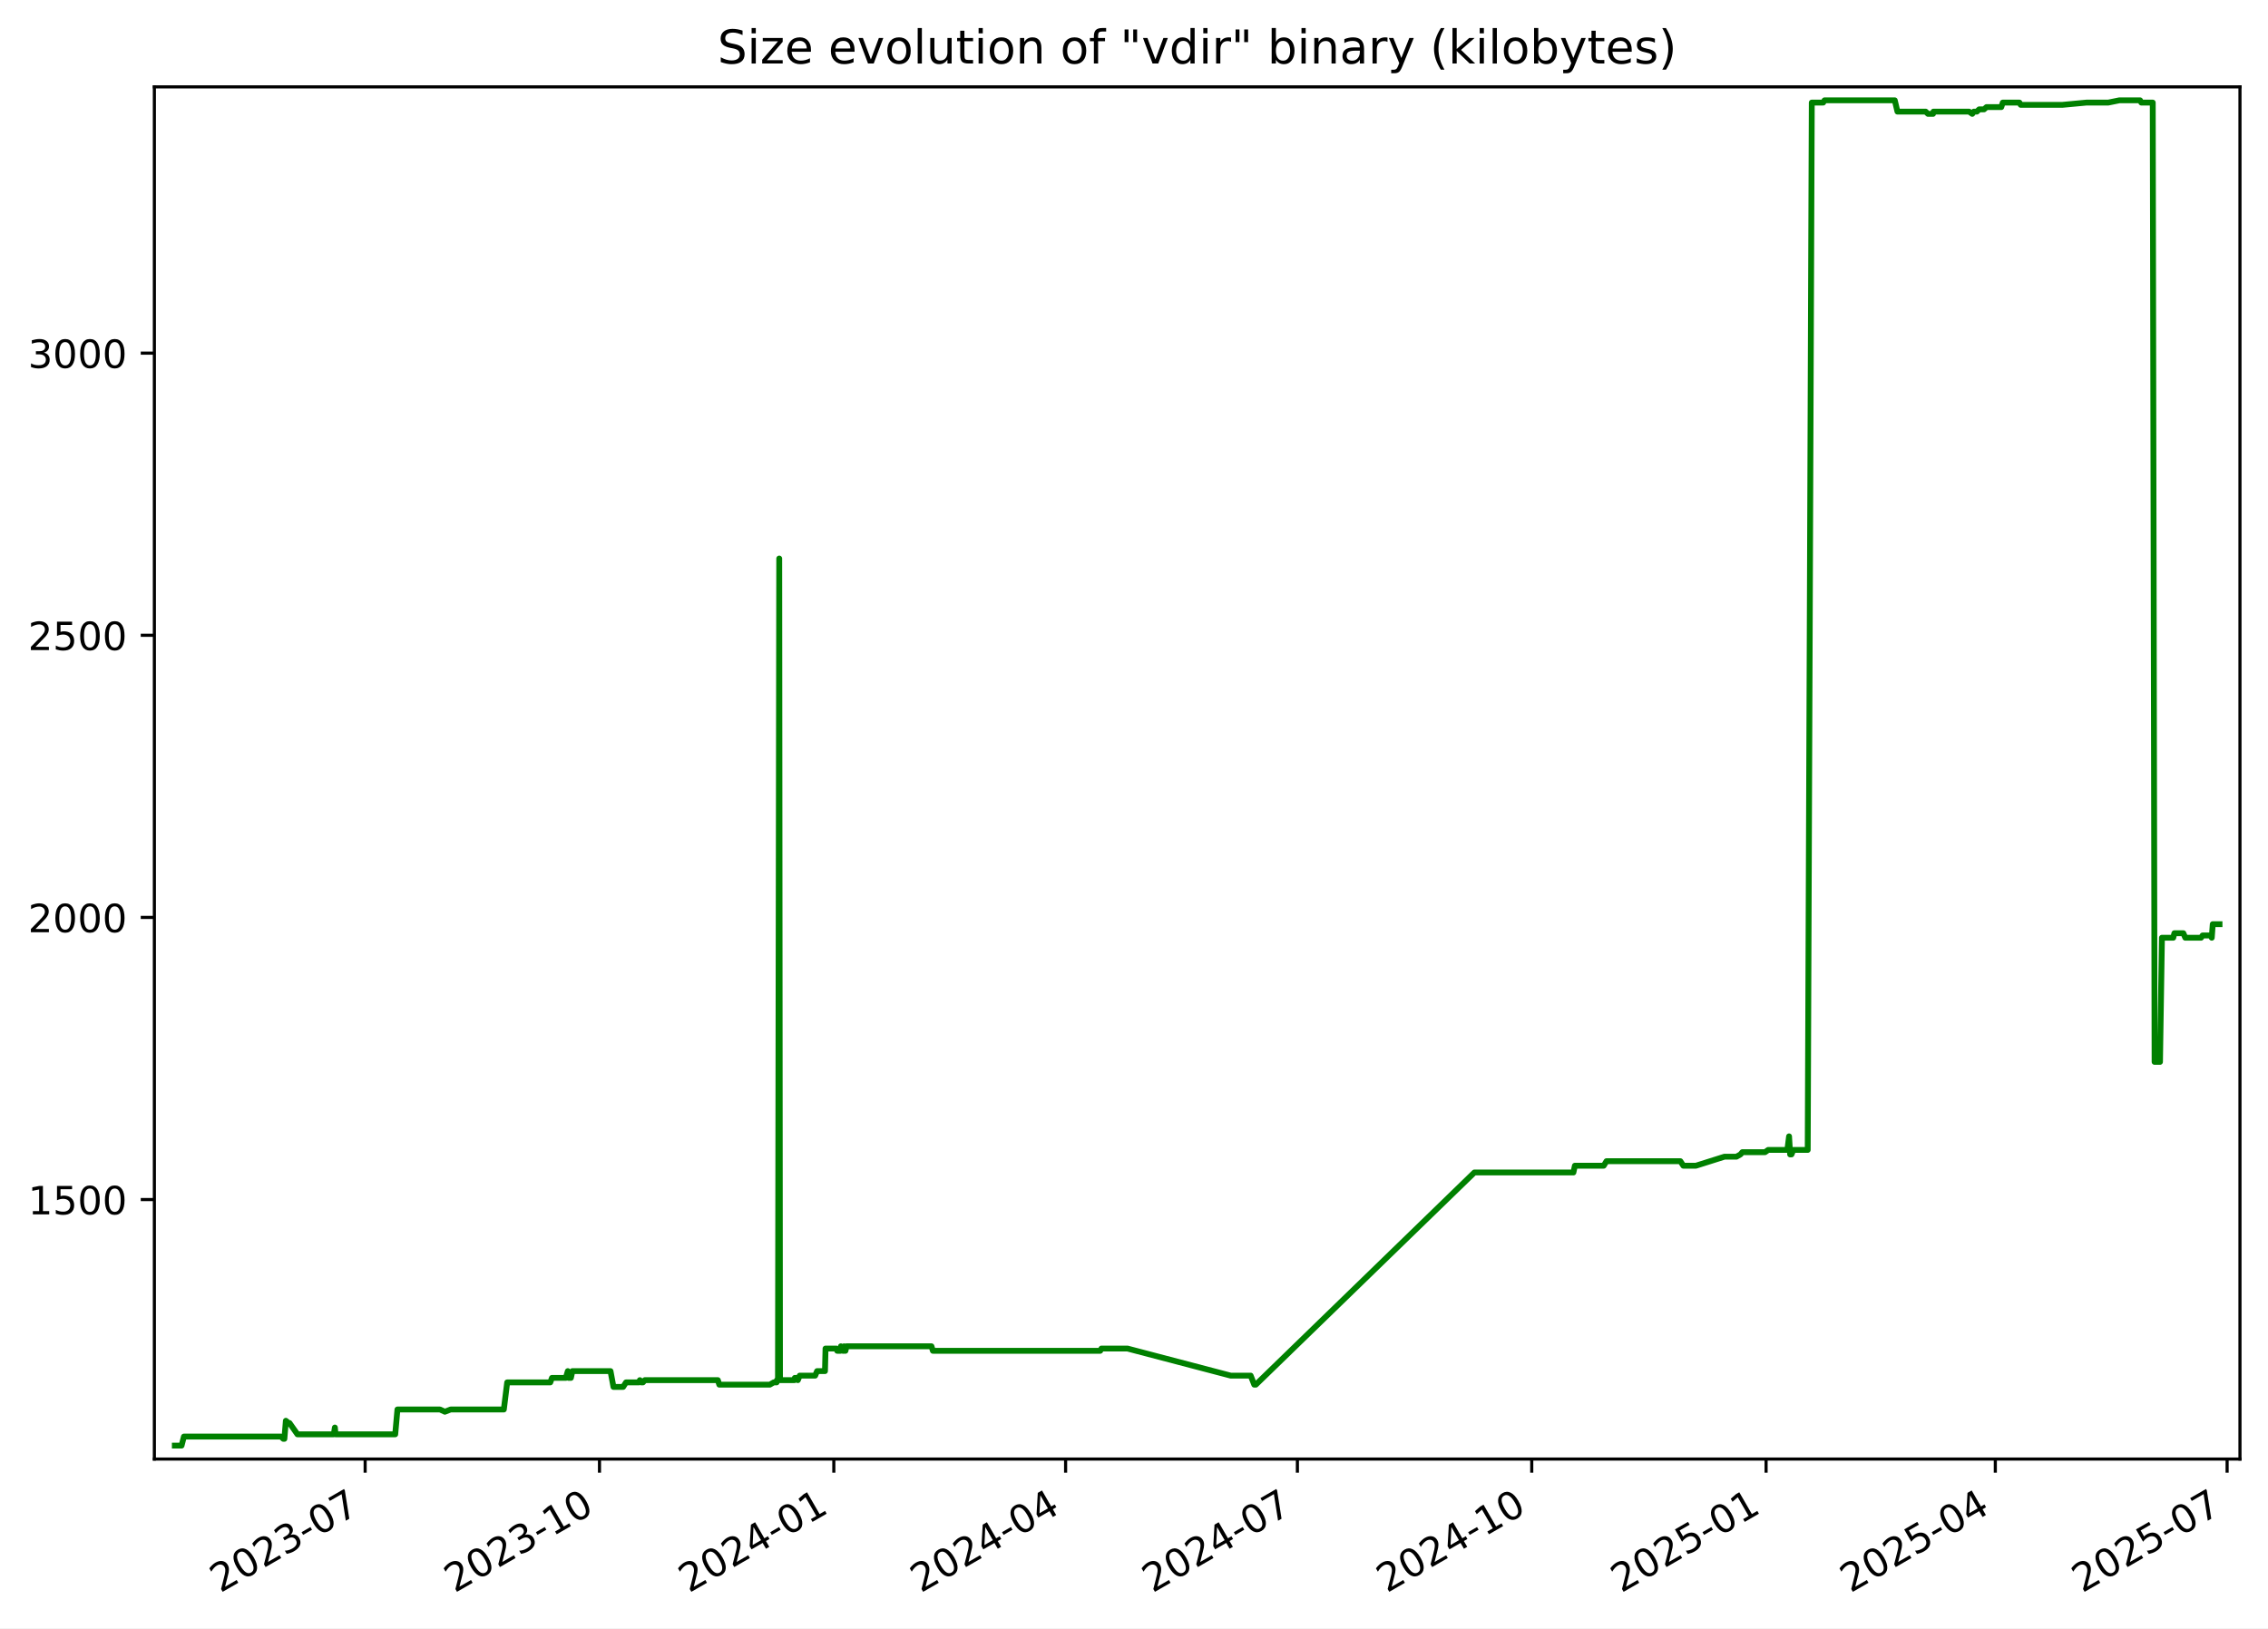
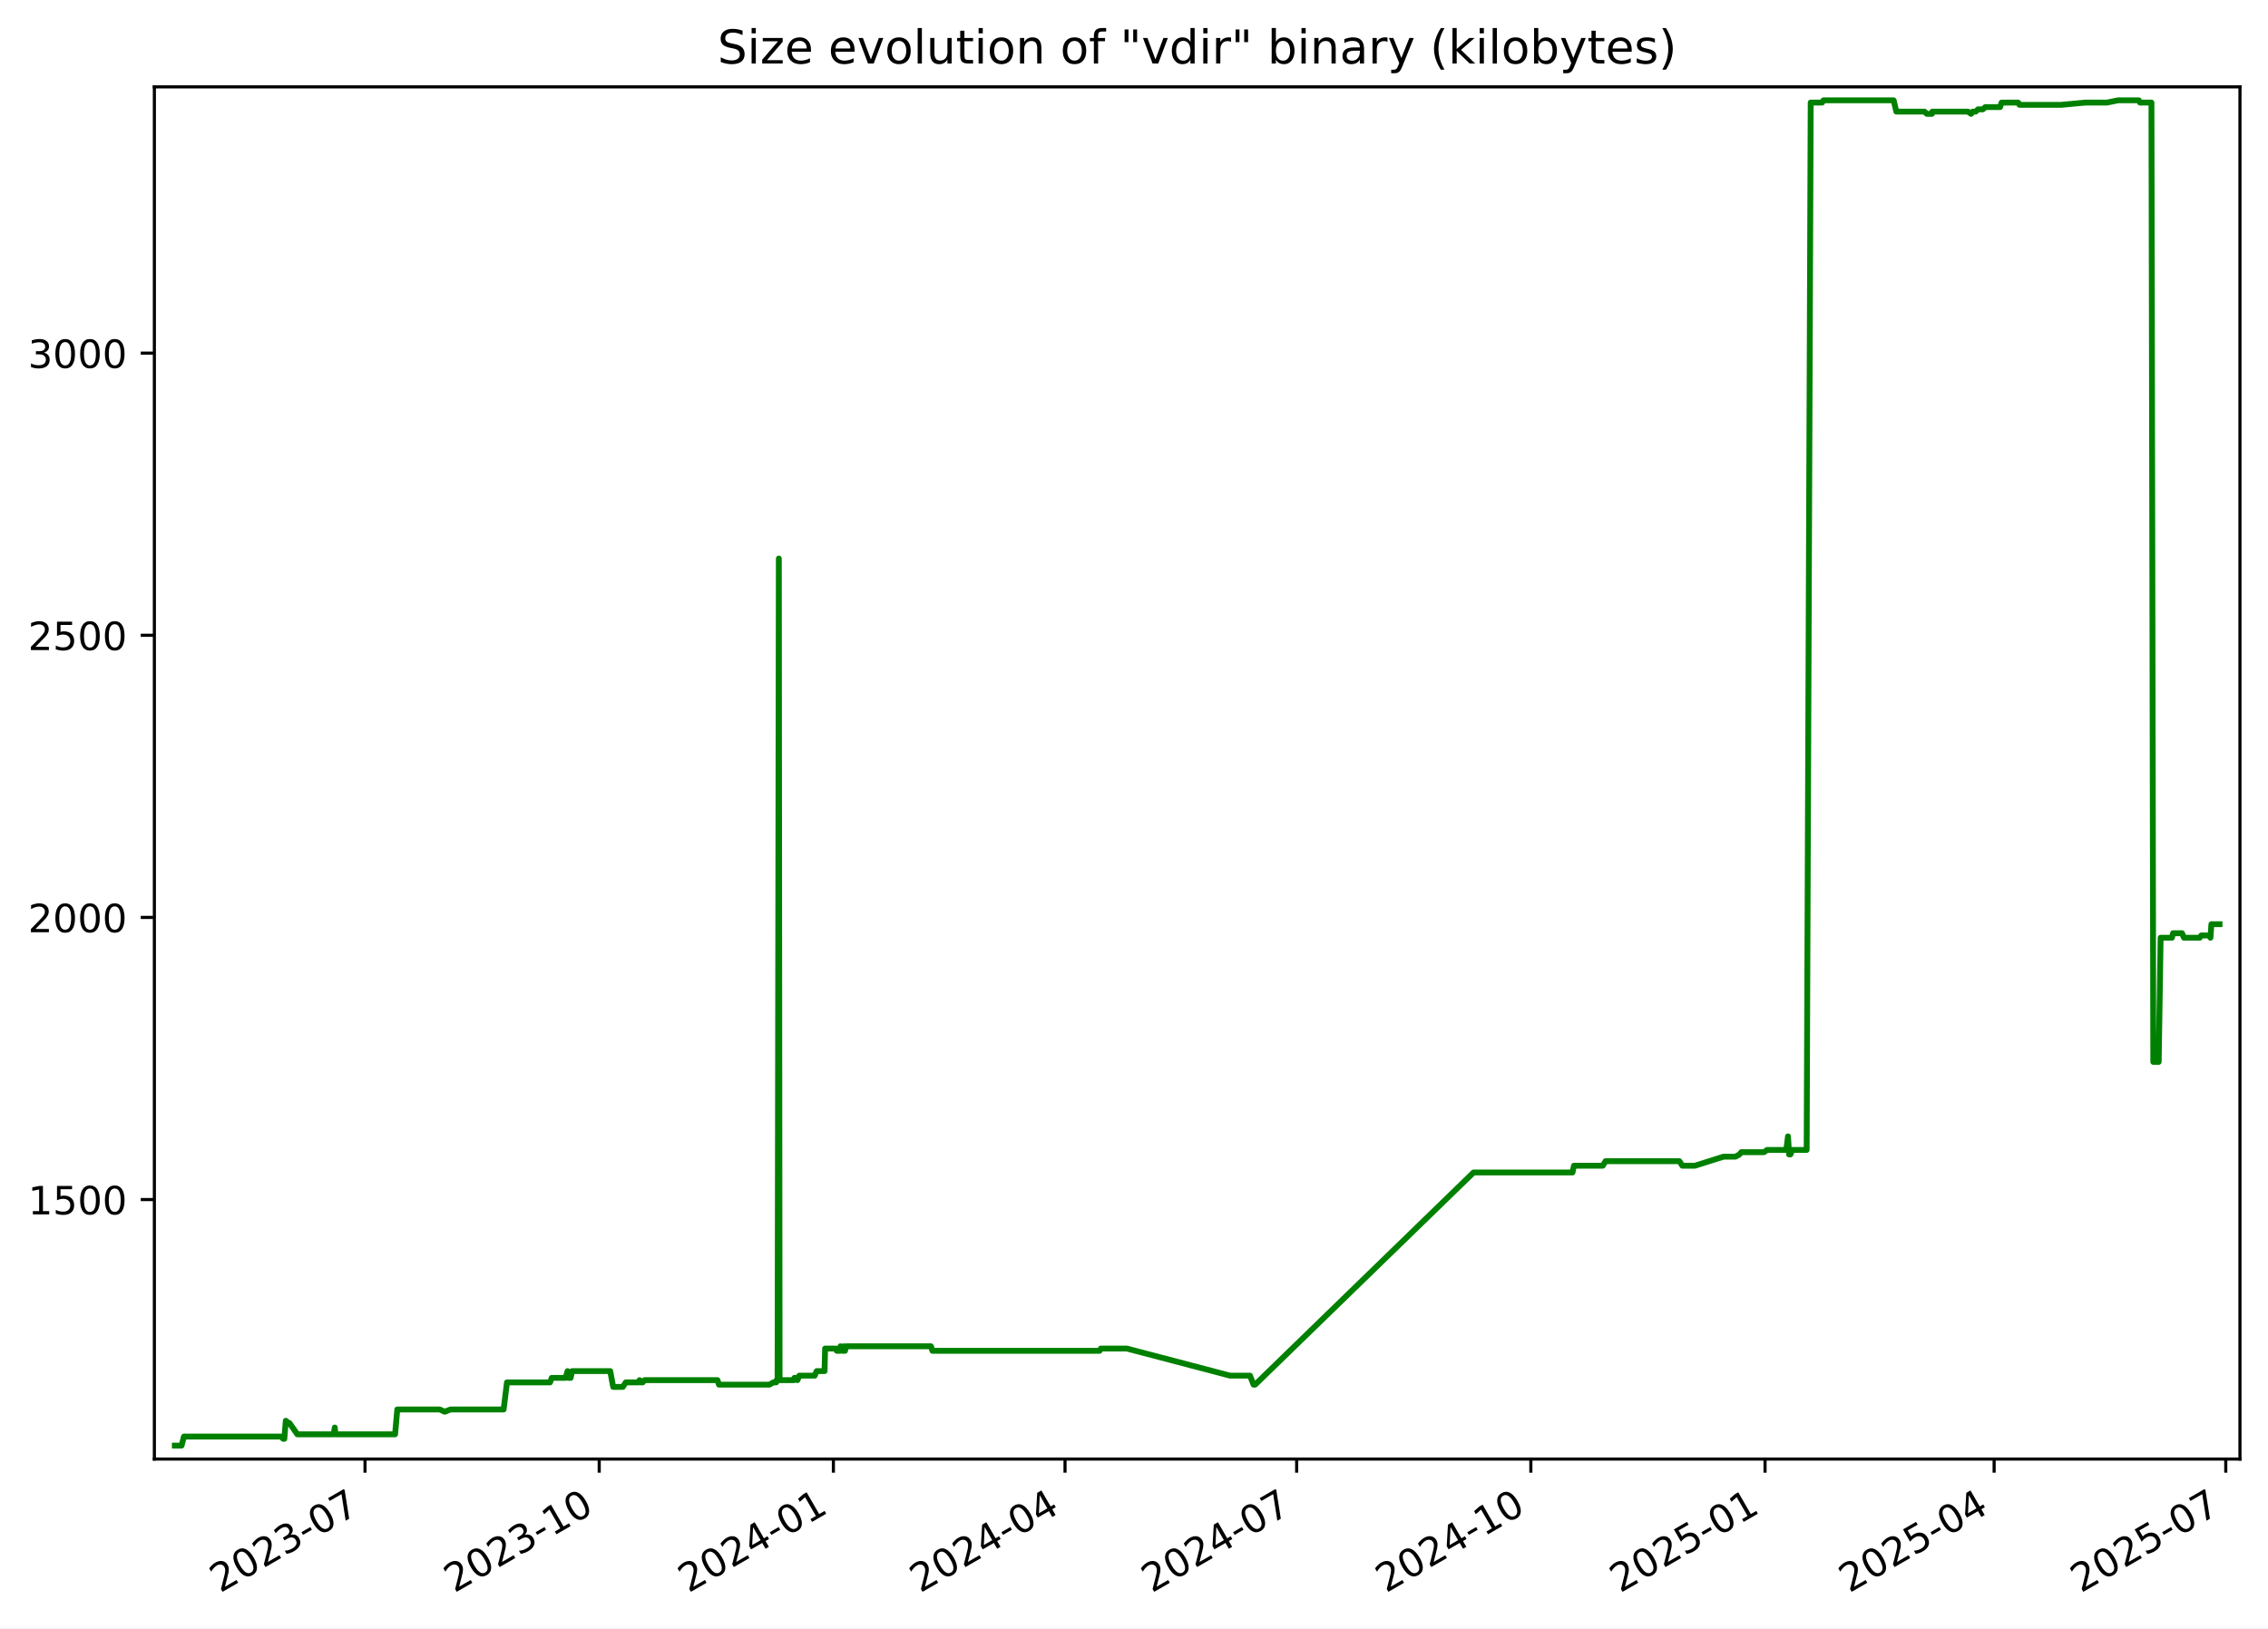
<svg xmlns="http://www.w3.org/2000/svg" xmlns:xlink="http://www.w3.org/1999/xlink" width="582.53pt" height="418.303pt" viewBox="0 0 582.53 418.303" version="1.1">
  <defs>
    <style type="text/css">*{stroke-linejoin: round; stroke-linecap: butt}</style>
  </defs>
  <g id="figure_1">
    <g id="patch_1">
      <path d="M -0 418.303  L 582.53 418.303  L 582.53 0  L -0 0  z " style="fill: #ffffff" />
    </g>
    <g id="axes_1">
      <g id="patch_2">
        <path d="M 39.65 374.83  L 575.33 374.83  L 575.33 22.318  L 39.65 22.318  z " style="fill: #ffffff" />
      </g>
      <g id="matplotlib.axis_1">
        <g id="xtick_1">
          <g id="line2d_1">
            <defs>
-               <path id="m8ee1b2a9d0" d="M 0 0  L 0 3.5  " style="stroke: #000000; stroke-width: 0.8" />
+               <path id="m24df0921f1" d="M 0 0  L 0 3.5  " style="stroke: #000000; stroke-width: 0.8" />
            </defs>
            <g>
-               <use xlink:href="#m8ee1b2a9d0" x="93.786" y="374.83" style="stroke: #000000; stroke-width: 0.8" />
+               <use xlink:href="#m24df0921f1" x="93.754" y="374.83" style="stroke: #000000; stroke-width: 0.8" />
            </g>
          </g>
          <g id="text_1">
-             <g transform="translate(56.5614 409.302) rotate(-30) scale(0.1 -0.1)">
+             <g transform="translate(56.52934 409.302) rotate(-30) scale(0.1 -0.1)">
              <defs>
                <path id="DejaVuSans-32" d="M 1228 531  L 3431 531  L 3431 0  L 469 0  L 469 531  Q 828 903 1448 1529  Q 2069 2156 2228 2338  Q 2531 2678 2651 2914  Q 2772 3150 2772 3378  Q 2772 3750 2511 3984  Q 2250 4219 1831 4219  Q 1534 4219 1204 4116  Q 875 4013 500 3803  L 500 4441  Q 881 4594 1212 4672  Q 1544 4750 1819 4750  Q 2544 4750 2975 4387  Q 3406 4025 3406 3419  Q 3406 3131 3298 2873  Q 3191 2616 2906 2266  Q 2828 2175 2409 1742  Q 1991 1309 1228 531  z " transform="scale(0.015625)" />
                <path id="DejaVuSans-30" d="M 2034 4250  Q 1547 4250 1301 3770  Q 1056 3291 1056 2328  Q 1056 1369 1301 889  Q 1547 409 2034 409  Q 2525 409 2770 889  Q 3016 1369 3016 2328  Q 3016 3291 2770 3770  Q 2525 4250 2034 4250  z M 2034 4750  Q 2819 4750 3233 4129  Q 3647 3509 3647 2328  Q 3647 1150 3233 529  Q 2819 -91 2034 -91  Q 1250 -91 836 529  Q 422 1150 422 2328  Q 422 3509 836 4129  Q 1250 4750 2034 4750  z " transform="scale(0.015625)" />
                <path id="DejaVuSans-33" d="M 2597 2516  Q 3050 2419 3304 2112  Q 3559 1806 3559 1356  Q 3559 666 3084 287  Q 2609 -91 1734 -91  Q 1441 -91 1130 -33  Q 819 25 488 141  L 488 750  Q 750 597 1062 519  Q 1375 441 1716 441  Q 2309 441 2620 675  Q 2931 909 2931 1356  Q 2931 1769 2642 2001  Q 2353 2234 1838 2234  L 1294 2234  L 1294 2753  L 1863 2753  Q 2328 2753 2575 2939  Q 2822 3125 2822 3475  Q 2822 3834 2567 4026  Q 2313 4219 1838 4219  Q 1578 4219 1281 4162  Q 984 4106 628 3988  L 628 4550  Q 988 4650 1302 4700  Q 1616 4750 1894 4750  Q 2613 4750 3031 4423  Q 3450 4097 3450 3541  Q 3450 3153 3228 2886  Q 3006 2619 2597 2516  z " transform="scale(0.015625)" />
                <path id="DejaVuSans-2d" d="M 313 2009  L 1997 2009  L 1997 1497  L 313 1497  L 313 2009  z " transform="scale(0.015625)" />
                <path id="DejaVuSans-37" d="M 525 4666  L 3525 4666  L 3525 4397  L 1831 0  L 1172 0  L 2766 4134  L 525 4134  L 525 4666  z " transform="scale(0.015625)" />
              </defs>
              <use xlink:href="#DejaVuSans-32" />
              <use xlink:href="#DejaVuSans-30" x="63.623" />
              <use xlink:href="#DejaVuSans-32" x="127.246" />
              <use xlink:href="#DejaVuSans-33" x="190.869" />
              <use xlink:href="#DejaVuSans-2d" x="254.492" />
              <use xlink:href="#DejaVuSans-30" x="290.576" />
              <use xlink:href="#DejaVuSans-37" x="354.199" />
            </g>
          </g>
        </g>
        <g id="xtick_2">
          <g id="line2d_2">
            <g>
-               <use xlink:href="#m8ee1b2a9d0" x="153.975" y="374.83" style="stroke: #000000; stroke-width: 0.8" />
+               <use xlink:href="#m24df0921f1" x="153.904" y="374.83" style="stroke: #000000; stroke-width: 0.8" />
            </g>
          </g>
          <g id="text_2">
-             <g transform="translate(116.7506 409.302) rotate(-30) scale(0.1 -0.1)">
+             <g transform="translate(116.679 409.302) rotate(-30) scale(0.1 -0.1)">
              <defs>
                <path id="DejaVuSans-31" d="M 794 531  L 1825 531  L 1825 4091  L 703 3866  L 703 4441  L 1819 4666  L 2450 4666  L 2450 531  L 3481 531  L 3481 0  L 794 0  L 794 531  z " transform="scale(0.015625)" />
              </defs>
              <use xlink:href="#DejaVuSans-32" />
              <use xlink:href="#DejaVuSans-30" x="63.623" />
              <use xlink:href="#DejaVuSans-32" x="127.246" />
              <use xlink:href="#DejaVuSans-33" x="190.869" />
              <use xlink:href="#DejaVuSans-2d" x="254.492" />
              <use xlink:href="#DejaVuSans-31" x="290.576" />
              <use xlink:href="#DejaVuSans-30" x="354.199" />
            </g>
          </g>
        </g>
        <g id="xtick_3">
          <g id="line2d_3">
            <g>
-               <use xlink:href="#m8ee1b2a9d0" x="214.165" y="374.83" style="stroke: #000000; stroke-width: 0.8" />
+               <use xlink:href="#m24df0921f1" x="214.054" y="374.83" style="stroke: #000000; stroke-width: 0.8" />
            </g>
          </g>
          <g id="text_3">
-             <g transform="translate(176.9397 409.302) rotate(-30) scale(0.1 -0.1)">
+             <g transform="translate(176.8287 409.302) rotate(-30) scale(0.1 -0.1)">
              <defs>
                <path id="DejaVuSans-34" d="M 2419 4116  L 825 1625  L 2419 1625  L 2419 4116  z M 2253 4666  L 3047 4666  L 3047 1625  L 3713 1625  L 3713 1100  L 3047 1100  L 3047 0  L 2419 0  L 2419 1100  L 313 1100  L 313 1709  L 2253 4666  z " transform="scale(0.015625)" />
              </defs>
              <use xlink:href="#DejaVuSans-32" />
              <use xlink:href="#DejaVuSans-30" x="63.623" />
              <use xlink:href="#DejaVuSans-32" x="127.246" />
              <use xlink:href="#DejaVuSans-34" x="190.869" />
              <use xlink:href="#DejaVuSans-2d" x="254.492" />
              <use xlink:href="#DejaVuSans-30" x="290.576" />
              <use xlink:href="#DejaVuSans-31" x="354.199" />
            </g>
          </g>
        </g>
        <g id="xtick_4">
          <g id="line2d_4">
            <g>
-               <use xlink:href="#m8ee1b2a9d0" x="273.7" y="374.83" style="stroke: #000000; stroke-width: 0.8" />
+               <use xlink:href="#m24df0921f1" x="273.549" y="374.83" style="stroke: #000000; stroke-width: 0.8" />
            </g>
          </g>
          <g id="text_4">
-             <g transform="translate(236.4747 409.302) rotate(-30) scale(0.1 -0.1)">
+             <g transform="translate(236.3246 409.302) rotate(-30) scale(0.1 -0.1)">
              <use xlink:href="#DejaVuSans-32" />
              <use xlink:href="#DejaVuSans-30" x="63.623" />
              <use xlink:href="#DejaVuSans-32" x="127.246" />
              <use xlink:href="#DejaVuSans-34" x="190.869" />
              <use xlink:href="#DejaVuSans-2d" x="254.492" />
              <use xlink:href="#DejaVuSans-30" x="290.576" />
              <use xlink:href="#DejaVuSans-34" x="354.199" />
            </g>
          </g>
        </g>
        <g id="xtick_5">
          <g id="line2d_5">
            <g>
-               <use xlink:href="#m8ee1b2a9d0" x="333.234" y="374.83" style="stroke: #000000; stroke-width: 0.8" />
+               <use xlink:href="#m24df0921f1" x="333.045" y="374.83" style="stroke: #000000; stroke-width: 0.8" />
            </g>
          </g>
          <g id="text_5">
-             <g transform="translate(296.0096 409.302) rotate(-30) scale(0.1 -0.1)">
+             <g transform="translate(295.8205 409.302) rotate(-30) scale(0.1 -0.1)">
              <use xlink:href="#DejaVuSans-32" />
              <use xlink:href="#DejaVuSans-30" x="63.623" />
              <use xlink:href="#DejaVuSans-32" x="127.246" />
              <use xlink:href="#DejaVuSans-34" x="190.869" />
              <use xlink:href="#DejaVuSans-2d" x="254.492" />
              <use xlink:href="#DejaVuSans-30" x="290.576" />
              <use xlink:href="#DejaVuSans-37" x="354.199" />
            </g>
          </g>
        </g>
        <g id="xtick_6">
          <g id="line2d_6">
            <g>
-               <use xlink:href="#m8ee1b2a9d0" x="393.424" y="374.83" style="stroke: #000000; stroke-width: 0.8" />
+               <use xlink:href="#m24df0921f1" x="393.195" y="374.83" style="stroke: #000000; stroke-width: 0.8" />
            </g>
          </g>
          <g id="text_6">
-             <g transform="translate(356.1988 409.302) rotate(-30) scale(0.1 -0.1)">
+             <g transform="translate(355.9702 409.302) rotate(-30) scale(0.1 -0.1)">
              <use xlink:href="#DejaVuSans-32" />
              <use xlink:href="#DejaVuSans-30" x="63.623" />
              <use xlink:href="#DejaVuSans-32" x="127.246" />
              <use xlink:href="#DejaVuSans-34" x="190.869" />
              <use xlink:href="#DejaVuSans-2d" x="254.492" />
              <use xlink:href="#DejaVuSans-31" x="290.576" />
              <use xlink:href="#DejaVuSans-30" x="354.199" />
            </g>
          </g>
        </g>
        <g id="xtick_7">
          <g id="line2d_7">
            <g>
-               <use xlink:href="#m8ee1b2a9d0" x="453.613" y="374.83" style="stroke: #000000; stroke-width: 0.8" />
+               <use xlink:href="#m24df0921f1" x="453.345" y="374.83" style="stroke: #000000; stroke-width: 0.8" />
            </g>
          </g>
          <g id="text_7">
-             <g transform="translate(416.388 409.302) rotate(-30) scale(0.1 -0.1)">
+             <g transform="translate(416.1199 409.302) rotate(-30) scale(0.1 -0.1)">
              <defs>
                <path id="DejaVuSans-35" d="M 691 4666  L 3169 4666  L 3169 4134  L 1269 4134  L 1269 2991  Q 1406 3038 1543 3061  Q 1681 3084 1819 3084  Q 2600 3084 3056 2656  Q 3513 2228 3513 1497  Q 3513 744 3044 326  Q 2575 -91 1722 -91  Q 1428 -91 1123 -41  Q 819 9 494 109  L 494 744  Q 775 591 1075 516  Q 1375 441 1709 441  Q 2250 441 2565 725  Q 2881 1009 2881 1497  Q 2881 1984 2565 2268  Q 2250 2553 1709 2553  Q 1456 2553 1204 2497  Q 953 2441 691 2322  L 691 4666  z " transform="scale(0.015625)" />
              </defs>
              <use xlink:href="#DejaVuSans-32" />
              <use xlink:href="#DejaVuSans-30" x="63.623" />
              <use xlink:href="#DejaVuSans-32" x="127.246" />
              <use xlink:href="#DejaVuSans-35" x="190.869" />
              <use xlink:href="#DejaVuSans-2d" x="254.492" />
              <use xlink:href="#DejaVuSans-30" x="290.576" />
              <use xlink:href="#DejaVuSans-31" x="354.199" />
            </g>
          </g>
        </g>
        <g id="xtick_8">
          <g id="line2d_8">
            <g>
-               <use xlink:href="#m8ee1b2a9d0" x="512.493" y="374.83" style="stroke: #000000; stroke-width: 0.8" />
+               <use xlink:href="#m24df0921f1" x="512.187" y="374.83" style="stroke: #000000; stroke-width: 0.8" />
            </g>
          </g>
          <g id="text_8">
-             <g transform="translate(475.2687 409.302) rotate(-30) scale(0.1 -0.1)">
+             <g transform="translate(474.962 409.302) rotate(-30) scale(0.1 -0.1)">
              <use xlink:href="#DejaVuSans-32" />
              <use xlink:href="#DejaVuSans-30" x="63.623" />
              <use xlink:href="#DejaVuSans-32" x="127.246" />
              <use xlink:href="#DejaVuSans-35" x="190.869" />
              <use xlink:href="#DejaVuSans-2d" x="254.492" />
              <use xlink:href="#DejaVuSans-30" x="290.576" />
              <use xlink:href="#DejaVuSans-34" x="354.199" />
            </g>
          </g>
        </g>
        <g id="xtick_9">
          <g id="line2d_9">
            <g>
-               <use xlink:href="#m8ee1b2a9d0" x="572.028" y="374.83" style="stroke: #000000; stroke-width: 0.8" />
+               <use xlink:href="#m24df0921f1" x="571.683" y="374.83" style="stroke: #000000; stroke-width: 0.8" />
            </g>
          </g>
          <g id="text_9">
-             <g transform="translate(534.8036 409.302) rotate(-30) scale(0.1 -0.1)">
+             <g transform="translate(534.4579 409.302) rotate(-30) scale(0.1 -0.1)">
              <use xlink:href="#DejaVuSans-32" />
              <use xlink:href="#DejaVuSans-30" x="63.623" />
              <use xlink:href="#DejaVuSans-32" x="127.246" />
              <use xlink:href="#DejaVuSans-35" x="190.869" />
              <use xlink:href="#DejaVuSans-2d" x="254.492" />
              <use xlink:href="#DejaVuSans-30" x="290.576" />
              <use xlink:href="#DejaVuSans-37" x="354.199" />
            </g>
          </g>
        </g>
      </g>
      <g id="matplotlib.axis_2">
        <g id="ytick_1">
          <g id="line2d_10">
            <defs>
-               <path id="mdad1015a89" d="M 0 0  L -3.5 0  " style="stroke: #000000; stroke-width: 0.8" />
+               <path id="m6ecb3f8a9b" d="M 0 0  L -3.5 0  " style="stroke: #000000; stroke-width: 0.8" />
            </defs>
            <g>
-               <use xlink:href="#mdad1015a89" x="39.65" y="308.169" style="stroke: #000000; stroke-width: 0.8" />
+               <use xlink:href="#m6ecb3f8a9b" x="39.65" y="308.169" style="stroke: #000000; stroke-width: 0.8" />
            </g>
          </g>
          <g id="text_10">
            <g transform="translate(7.2 311.968) scale(0.1 -0.1)">
              <use xlink:href="#DejaVuSans-31" />
              <use xlink:href="#DejaVuSans-35" x="63.623" />
              <use xlink:href="#DejaVuSans-30" x="127.246" />
              <use xlink:href="#DejaVuSans-30" x="190.869" />
            </g>
          </g>
        </g>
        <g id="ytick_2">
          <g id="line2d_11">
            <g>
-               <use xlink:href="#mdad1015a89" x="39.65" y="235.686" style="stroke: #000000; stroke-width: 0.8" />
+               <use xlink:href="#m6ecb3f8a9b" x="39.65" y="235.686" style="stroke: #000000; stroke-width: 0.8" />
            </g>
          </g>
          <g id="text_11">
            <g transform="translate(7.2 239.4848) scale(0.1 -0.1)">
              <use xlink:href="#DejaVuSans-32" />
              <use xlink:href="#DejaVuSans-30" x="63.623" />
              <use xlink:href="#DejaVuSans-30" x="127.246" />
              <use xlink:href="#DejaVuSans-30" x="190.869" />
            </g>
          </g>
        </g>
        <g id="ytick_3">
          <g id="line2d_12">
            <g>
-               <use xlink:href="#mdad1015a89" x="39.65" y="163.202" style="stroke: #000000; stroke-width: 0.8" />
+               <use xlink:href="#m6ecb3f8a9b" x="39.65" y="163.202" style="stroke: #000000; stroke-width: 0.8" />
            </g>
          </g>
          <g id="text_12">
            <g transform="translate(7.2 167.0015) scale(0.1 -0.1)">
              <use xlink:href="#DejaVuSans-32" />
              <use xlink:href="#DejaVuSans-35" x="63.623" />
              <use xlink:href="#DejaVuSans-30" x="127.246" />
              <use xlink:href="#DejaVuSans-30" x="190.869" />
            </g>
          </g>
        </g>
        <g id="ytick_4">
          <g id="line2d_13">
            <g>
-               <use xlink:href="#mdad1015a89" x="39.65" y="90.719" style="stroke: #000000; stroke-width: 0.8" />
+               <use xlink:href="#m6ecb3f8a9b" x="39.65" y="90.719" style="stroke: #000000; stroke-width: 0.8" />
            </g>
          </g>
          <g id="text_13">
            <g transform="translate(7.2 94.51831) scale(0.1 -0.1)">
              <use xlink:href="#DejaVuSans-33" />
              <use xlink:href="#DejaVuSans-30" x="63.623" />
              <use xlink:href="#DejaVuSans-30" x="127.246" />
              <use xlink:href="#DejaVuSans-30" x="190.869" />
            </g>
          </g>
        </g>
      </g>
      <g id="line2d_14">
-         <path d="M 44.902 371.374  L 46.634 371.374  L 47.239 369.055  L 72.158 369.055  L 72.775 369.635  L 73.042 369.635  L 73.425 364.996  L 74.128 365.575  L 74.36 365.575  L 76.4 368.475  L 85.734 368.475  L 86.012 366.735  L 86.177 368.475  L 101.512 368.475  L 102.082 362.096  L 113.007 362.096  L 114.261 362.676  L 115.744 362.096  L 129.408 362.096  L 130.27 355.138  L 141.34 355.138  L 141.769 353.978  L 145.321 353.978  L 145.842 352.239  L 146.031 353.978  L 146.633 353.978  L 147.014 352.239  L 156.808 352.239  L 157.567 356.298  L 160.05 356.298  L 160.794 355.138  L 164.086 355.138  L 164.347 354.558  L 164.692 355.138  L 165.136 355.138  L 165.624 354.558  L 184.377 354.558  L 184.751 355.718  L 197.716 355.718  L 198.727 355.138  L 199.476 355.138  L 199.546 354.558  L 199.822 354.558  L 200.144 143.487  L 200.339 354.558  L 204.078 354.558  L 204.147 353.978  L 204.629 353.978  L 204.928 354.558  L 205.404 353.398  L 209.37 353.398  L 209.866 352.239  L 211.894 352.239  L 212.035 346.44  L 214.803 346.44  L 215.029 347.02  L 215.902 347.02  L 215.982 345.86  L 216.479 347.02  L 216.762 347.02  L 216.819 345.86  L 216.992 347.02  L 217.152 347.02  L 217.427 345.86  L 239.245 345.86  L 239.612 347.02  L 282.591 347.02  L 282.904 346.44  L 289.585 346.44  L 316.101 353.398  L 321.233 353.398  L 322.154 355.718  L 322.553 355.718  L 378.694 301.21  L 404.124 301.21  L 404.505 299.471  L 411.911 299.471  L 412.619 298.311  L 431.599 298.311  L 432.367 299.471  L 435.588 299.471  L 442.937 297.151  L 446.001 297.151  L 447.035 296.571  L 447.517 295.992  L 453.348 295.992  L 454.163 295.412  L 459.079 295.412  L 459.515 291.933  L 459.79 296.571  L 460.137 296.571  L 460.62 295.412  L 464.311 295.412  L 465.35 26.354  L 468.28 26.354  L 468.631 25.774  L 486.67 25.774  L 487.357 28.673  L 494.592 28.673  L 495.208 29.253  L 496.499 29.253  L 496.613 28.673  L 505.744 28.673  L 506.571 29.253  L 506.973 28.673  L 507.759 28.673  L 508.346 28.094  L 509.585 28.094  L 510.234 27.514  L 514.024 27.514  L 514.409 26.354  L 518.686 26.354  L 519.013 26.934  L 529.733 26.934  L 535.919 26.354  L 541.491 26.354  L 544.35 25.774  L 549.679 25.774  L 549.994 26.354  L 552.928 26.354  L 553.401 272.797  L 554.79 272.797  L 555.287 240.904  L 558.191 240.904  L 558.484 239.745  L 560.79 239.745  L 561.287 240.904  L 565.329 240.904  L 565.726 240.324  L 567.823 240.324  L 568.085 240.904  L 568.338 237.425  L 570.078 237.425  L 570.078 237.425  " clip-path="url(#p1293e3015e)" style="fill: none; stroke: #008000; stroke-width: 1.5; stroke-linecap: square" />
+         <path d="M 44.902 371.374  L 46.633 371.374  L 47.238 369.055  L 72.14 369.055  L 72.756 369.635  L 73.024 369.635  L 73.407 364.996  L 74.109 365.575  L 74.341 365.575  L 76.379 368.475  L 85.707 368.475  L 85.985 366.735  L 86.15 368.475  L 101.475 368.475  L 102.045 362.096  L 112.962 362.096  L 114.216 362.676  L 115.698 362.096  L 129.353 362.096  L 130.214 355.138  L 141.277 355.138  L 141.705 353.978  L 145.255 353.978  L 145.776 352.239  L 145.965 353.978  L 146.566 353.978  L 146.947 352.239  L 156.735 352.239  L 157.493 356.298  L 159.974 356.298  L 160.718 355.138  L 164.008 355.138  L 164.269 354.558  L 164.613 355.138  L 165.057 355.138  L 165.545 354.558  L 184.285 354.558  L 184.659 355.718  L 197.616 355.718  L 198.626 355.138  L 199.374 355.138  L 199.445 354.558  L 199.72 354.558  L 200.042 143.487  L 200.237 354.558  L 203.974 354.558  L 204.042 353.978  L 204.524 353.978  L 204.823 354.558  L 205.299 353.398  L 209.262 353.398  L 209.758 352.239  L 211.785 352.239  L 211.926 346.44  L 214.691 346.44  L 214.917 347.02  L 215.79 347.02  L 215.87 345.86  L 216.366 347.02  L 216.65 347.02  L 216.706 345.86  L 216.879 347.02  L 217.039 347.02  L 217.314 345.86  L 239.117 345.86  L 239.484 347.02  L 282.436 347.02  L 282.748 346.44  L 289.424 346.44  L 315.923 353.398  L 321.052 353.398  L 321.973 355.718  L 322.371 355.718  L 378.475 301.21  L 403.889 301.21  L 404.27 299.471  L 411.671 299.471  L 412.377 298.311  L 431.346 298.311  L 432.113 299.471  L 435.332 299.471  L 442.676 297.151  L 445.738 297.151  L 446.772 296.571  L 447.253 295.992  L 453.08 295.992  L 453.895 295.412  L 458.808 295.412  L 459.244 291.933  L 459.518 296.571  L 459.865 296.571  L 460.347 295.412  L 464.036 295.412  L 465.074 26.354  L 468.002 26.354  L 468.353 25.774  L 486.38 25.774  L 487.067 28.673  L 494.297 28.673  L 494.913 29.253  L 496.203 29.253  L 496.317 28.673  L 505.442 28.673  L 506.268 29.253  L 506.67 28.673  L 507.455 28.673  L 508.042 28.094  L 509.281 28.094  L 509.928 27.514  L 513.716 27.514  L 514.101 26.354  L 518.375 26.354  L 518.702 26.934  L 529.416 26.934  L 535.597 26.354  L 541.165 26.354  L 544.022 25.774  L 549.348 25.774  L 549.662 26.354  L 552.595 26.354  L 553.068 272.797  L 554.456 272.797  L 554.952 240.904  L 557.854 240.904  L 558.147 239.745  L 560.451 239.745  L 560.948 240.904  L 564.988 240.904  L 565.385 240.324  L 567.48 240.324  L 567.742 240.904  L 567.995 237.425  L 570.078 237.425  L 570.078 237.425  " clip-path="url(#p64bbe123a0)" style="fill: none; stroke: #008000; stroke-width: 1.5; stroke-linecap: square" />
      </g>
      <g id="patch_3">
        <path d="M 39.65 374.83  L 39.65 22.318  " style="fill: none; stroke: #000000; stroke-width: 0.8; stroke-linejoin: miter; stroke-linecap: square" />
      </g>
      <g id="patch_4">
        <path d="M 575.33 374.83  L 575.33 22.318  " style="fill: none; stroke: #000000; stroke-width: 0.8; stroke-linejoin: miter; stroke-linecap: square" />
      </g>
      <g id="patch_5">
        <path d="M 39.65 374.83  L 575.33 374.83  " style="fill: none; stroke: #000000; stroke-width: 0.8; stroke-linejoin: miter; stroke-linecap: square" />
      </g>
      <g id="patch_6">
        <path d="M 39.65 22.318  L 575.33 22.318  " style="fill: none; stroke: #000000; stroke-width: 0.8; stroke-linejoin: miter; stroke-linecap: square" />
      </g>
      <g id="text_14">
        <g transform="translate(184.3006 16.31812) scale(0.12 -0.12)">
          <defs>
            <path id="DejaVuSans-53" d="M 3425 4513  L 3425 3897  Q 3066 4069 2747 4153  Q 2428 4238 2131 4238  Q 1616 4238 1336 4038  Q 1056 3838 1056 3469  Q 1056 3159 1242 3001  Q 1428 2844 1947 2747  L 2328 2669  Q 3034 2534 3370 2195  Q 3706 1856 3706 1288  Q 3706 609 3251 259  Q 2797 -91 1919 -91  Q 1588 -91 1214 -16  Q 841 59 441 206  L 441 856  Q 825 641 1194 531  Q 1563 422 1919 422  Q 2459 422 2753 634  Q 3047 847 3047 1241  Q 3047 1584 2836 1778  Q 2625 1972 2144 2069  L 1759 2144  Q 1053 2284 737 2584  Q 422 2884 422 3419  Q 422 4038 858 4394  Q 1294 4750 2059 4750  Q 2388 4750 2728 4690  Q 3069 4631 3425 4513  z " transform="scale(0.015625)" />
            <path id="DejaVuSans-69" d="M 603 3500  L 1178 3500  L 1178 0  L 603 0  L 603 3500  z M 603 4863  L 1178 4863  L 1178 4134  L 603 4134  L 603 4863  z " transform="scale(0.015625)" />
            <path id="DejaVuSans-7a" d="M 353 3500  L 3084 3500  L 3084 2975  L 922 459  L 3084 459  L 3084 0  L 275 0  L 275 525  L 2438 3041  L 353 3041  L 353 3500  z " transform="scale(0.015625)" />
            <path id="DejaVuSans-65" d="M 3597 1894  L 3597 1613  L 953 1613  Q 991 1019 1311 708  Q 1631 397 2203 397  Q 2534 397 2845 478  Q 3156 559 3463 722  L 3463 178  Q 3153 47 2828 -22  Q 2503 -91 2169 -91  Q 1331 -91 842 396  Q 353 884 353 1716  Q 353 2575 817 3079  Q 1281 3584 2069 3584  Q 2775 3584 3186 3129  Q 3597 2675 3597 1894  z M 3022 2063  Q 3016 2534 2758 2815  Q 2500 3097 2075 3097  Q 1594 3097 1305 2825  Q 1016 2553 972 2059  L 3022 2063  z " transform="scale(0.015625)" />
            <path id="DejaVuSans-20" transform="scale(0.015625)" />
            <path id="DejaVuSans-76" d="M 191 3500  L 800 3500  L 1894 563  L 2988 3500  L 3597 3500  L 2284 0  L 1503 0  L 191 3500  z " transform="scale(0.015625)" />
            <path id="DejaVuSans-6f" d="M 1959 3097  Q 1497 3097 1228 2736  Q 959 2375 959 1747  Q 959 1119 1226 758  Q 1494 397 1959 397  Q 2419 397 2687 759  Q 2956 1122 2956 1747  Q 2956 2369 2687 2733  Q 2419 3097 1959 3097  z M 1959 3584  Q 2709 3584 3137 3096  Q 3566 2609 3566 1747  Q 3566 888 3137 398  Q 2709 -91 1959 -91  Q 1206 -91 779 398  Q 353 888 353 1747  Q 353 2609 779 3096  Q 1206 3584 1959 3584  z " transform="scale(0.015625)" />
            <path id="DejaVuSans-6c" d="M 603 4863  L 1178 4863  L 1178 0  L 603 0  L 603 4863  z " transform="scale(0.015625)" />
            <path id="DejaVuSans-75" d="M 544 1381  L 544 3500  L 1119 3500  L 1119 1403  Q 1119 906 1312 657  Q 1506 409 1894 409  Q 2359 409 2629 706  Q 2900 1003 2900 1516  L 2900 3500  L 3475 3500  L 3475 0  L 2900 0  L 2900 538  Q 2691 219 2414 64  Q 2138 -91 1772 -91  Q 1169 -91 856 284  Q 544 659 544 1381  z M 1991 3584  L 1991 3584  z " transform="scale(0.015625)" />
            <path id="DejaVuSans-74" d="M 1172 4494  L 1172 3500  L 2356 3500  L 2356 3053  L 1172 3053  L 1172 1153  Q 1172 725 1289 603  Q 1406 481 1766 481  L 2356 481  L 2356 0  L 1766 0  Q 1100 0 847 248  Q 594 497 594 1153  L 594 3053  L 172 3053  L 172 3500  L 594 3500  L 594 4494  L 1172 4494  z " transform="scale(0.015625)" />
            <path id="DejaVuSans-6e" d="M 3513 2113  L 3513 0  L 2938 0  L 2938 2094  Q 2938 2591 2744 2837  Q 2550 3084 2163 3084  Q 1697 3084 1428 2787  Q 1159 2491 1159 1978  L 1159 0  L 581 0  L 581 3500  L 1159 3500  L 1159 2956  Q 1366 3272 1645 3428  Q 1925 3584 2291 3584  Q 2894 3584 3203 3211  Q 3513 2838 3513 2113  z " transform="scale(0.015625)" />
            <path id="DejaVuSans-66" d="M 2375 4863  L 2375 4384  L 1825 4384  Q 1516 4384 1395 4259  Q 1275 4134 1275 3809  L 1275 3500  L 2222 3500  L 2222 3053  L 1275 3053  L 1275 0  L 697 0  L 697 3053  L 147 3053  L 147 3500  L 697 3500  L 697 3744  Q 697 4328 969 4595  Q 1241 4863 1831 4863  L 2375 4863  z " transform="scale(0.015625)" />
            <path id="DejaVuSans-22" d="M 1147 4666  L 1147 2931  L 616 2931  L 616 4666  L 1147 4666  z M 2328 4666  L 2328 2931  L 1797 2931  L 1797 4666  L 2328 4666  z " transform="scale(0.015625)" />
            <path id="DejaVuSans-64" d="M 2906 2969  L 2906 4863  L 3481 4863  L 3481 0  L 2906 0  L 2906 525  Q 2725 213 2448 61  Q 2172 -91 1784 -91  Q 1150 -91 751 415  Q 353 922 353 1747  Q 353 2572 751 3078  Q 1150 3584 1784 3584  Q 2172 3584 2448 3432  Q 2725 3281 2906 2969  z M 947 1747  Q 947 1113 1208 752  Q 1469 391 1925 391  Q 2381 391 2643 752  Q 2906 1113 2906 1747  Q 2906 2381 2643 2742  Q 2381 3103 1925 3103  Q 1469 3103 1208 2742  Q 947 2381 947 1747  z " transform="scale(0.015625)" />
            <path id="DejaVuSans-72" d="M 2631 2963  Q 2534 3019 2420 3045  Q 2306 3072 2169 3072  Q 1681 3072 1420 2755  Q 1159 2438 1159 1844  L 1159 0  L 581 0  L 581 3500  L 1159 3500  L 1159 2956  Q 1341 3275 1631 3429  Q 1922 3584 2338 3584  Q 2397 3584 2469 3576  Q 2541 3569 2628 3553  L 2631 2963  z " transform="scale(0.015625)" />
            <path id="DejaVuSans-62" d="M 3116 1747  Q 3116 2381 2855 2742  Q 2594 3103 2138 3103  Q 1681 3103 1420 2742  Q 1159 2381 1159 1747  Q 1159 1113 1420 752  Q 1681 391 2138 391  Q 2594 391 2855 752  Q 3116 1113 3116 1747  z M 1159 2969  Q 1341 3281 1617 3432  Q 1894 3584 2278 3584  Q 2916 3584 3314 3078  Q 3713 2572 3713 1747  Q 3713 922 3314 415  Q 2916 -91 2278 -91  Q 1894 -91 1617 61  Q 1341 213 1159 525  L 1159 0  L 581 0  L 581 4863  L 1159 4863  L 1159 2969  z " transform="scale(0.015625)" />
            <path id="DejaVuSans-61" d="M 2194 1759  Q 1497 1759 1228 1600  Q 959 1441 959 1056  Q 959 750 1161 570  Q 1363 391 1709 391  Q 2188 391 2477 730  Q 2766 1069 2766 1631  L 2766 1759  L 2194 1759  z M 3341 1997  L 3341 0  L 2766 0  L 2766 531  Q 2569 213 2275 61  Q 1981 -91 1556 -91  Q 1019 -91 701 211  Q 384 513 384 1019  Q 384 1609 779 1909  Q 1175 2209 1959 2209  L 2766 2209  L 2766 2266  Q 2766 2663 2505 2880  Q 2244 3097 1772 3097  Q 1472 3097 1187 3025  Q 903 2953 641 2809  L 641 3341  Q 956 3463 1253 3523  Q 1550 3584 1831 3584  Q 2591 3584 2966 3190  Q 3341 2797 3341 1997  z " transform="scale(0.015625)" />
            <path id="DejaVuSans-79" d="M 2059 -325  Q 1816 -950 1584 -1140  Q 1353 -1331 966 -1331  L 506 -1331  L 506 -850  L 844 -850  Q 1081 -850 1212 -737  Q 1344 -625 1503 -206  L 1606 56  L 191 3500  L 800 3500  L 1894 763  L 2988 3500  L 3597 3500  L 2059 -325  z " transform="scale(0.015625)" />
            <path id="DejaVuSans-28" d="M 1984 4856  Q 1566 4138 1362 3434  Q 1159 2731 1159 2009  Q 1159 1288 1364 580  Q 1569 -128 1984 -844  L 1484 -844  Q 1016 -109 783 600  Q 550 1309 550 2009  Q 550 2706 781 3412  Q 1013 4119 1484 4856  L 1984 4856  z " transform="scale(0.015625)" />
            <path id="DejaVuSans-6b" d="M 581 4863  L 1159 4863  L 1159 1991  L 2875 3500  L 3609 3500  L 1753 1863  L 3688 0  L 2938 0  L 1159 1709  L 1159 0  L 581 0  L 581 4863  z " transform="scale(0.015625)" />
            <path id="DejaVuSans-73" d="M 2834 3397  L 2834 2853  Q 2591 2978 2328 3040  Q 2066 3103 1784 3103  Q 1356 3103 1142 2972  Q 928 2841 928 2578  Q 928 2378 1081 2264  Q 1234 2150 1697 2047  L 1894 2003  Q 2506 1872 2764 1633  Q 3022 1394 3022 966  Q 3022 478 2636 193  Q 2250 -91 1575 -91  Q 1294 -91 989 -36  Q 684 19 347 128  L 347 722  Q 666 556 975 473  Q 1284 391 1588 391  Q 1994 391 2212 530  Q 2431 669 2431 922  Q 2431 1156 2273 1281  Q 2116 1406 1581 1522  L 1381 1569  Q 847 1681 609 1914  Q 372 2147 372 2553  Q 372 3047 722 3315  Q 1072 3584 1716 3584  Q 2034 3584 2315 3537  Q 2597 3491 2834 3397  z " transform="scale(0.015625)" />
            <path id="DejaVuSans-29" d="M 513 4856  L 1013 4856  Q 1481 4119 1714 3412  Q 1947 2706 1947 2009  Q 1947 1309 1714 600  Q 1481 -109 1013 -844  L 513 -844  Q 928 -128 1133 580  Q 1338 1288 1338 2009  Q 1338 2731 1133 3434  Q 928 4138 513 4856  z " transform="scale(0.015625)" />
          </defs>
          <use xlink:href="#DejaVuSans-53" />
          <use xlink:href="#DejaVuSans-69" x="63.477" />
          <use xlink:href="#DejaVuSans-7a" x="91.26" />
          <use xlink:href="#DejaVuSans-65" x="143.75" />
          <use xlink:href="#DejaVuSans-20" x="205.273" />
          <use xlink:href="#DejaVuSans-65" x="237.061" />
          <use xlink:href="#DejaVuSans-76" x="298.584" />
          <use xlink:href="#DejaVuSans-6f" x="357.764" />
          <use xlink:href="#DejaVuSans-6c" x="418.945" />
          <use xlink:href="#DejaVuSans-75" x="446.729" />
          <use xlink:href="#DejaVuSans-74" x="510.107" />
          <use xlink:href="#DejaVuSans-69" x="549.316" />
          <use xlink:href="#DejaVuSans-6f" x="577.1" />
          <use xlink:href="#DejaVuSans-6e" x="638.281" />
          <use xlink:href="#DejaVuSans-20" x="701.66" />
          <use xlink:href="#DejaVuSans-6f" x="733.447" />
          <use xlink:href="#DejaVuSans-66" x="794.629" />
          <use xlink:href="#DejaVuSans-20" x="829.834" />
          <use xlink:href="#DejaVuSans-22" x="861.621" />
          <use xlink:href="#DejaVuSans-76" x="907.617" />
          <use xlink:href="#DejaVuSans-64" x="966.797" />
          <use xlink:href="#DejaVuSans-69" x="1030.273" />
          <use xlink:href="#DejaVuSans-72" x="1058.057" />
          <use xlink:href="#DejaVuSans-22" x="1099.17" />
          <use xlink:href="#DejaVuSans-20" x="1145.166" />
          <use xlink:href="#DejaVuSans-62" x="1176.953" />
          <use xlink:href="#DejaVuSans-69" x="1240.43" />
          <use xlink:href="#DejaVuSans-6e" x="1268.213" />
          <use xlink:href="#DejaVuSans-61" x="1331.592" />
          <use xlink:href="#DejaVuSans-72" x="1392.871" />
          <use xlink:href="#DejaVuSans-79" x="1433.984" />
          <use xlink:href="#DejaVuSans-20" x="1493.164" />
          <use xlink:href="#DejaVuSans-28" x="1524.951" />
          <use xlink:href="#DejaVuSans-6b" x="1563.965" />
          <use xlink:href="#DejaVuSans-69" x="1621.875" />
          <use xlink:href="#DejaVuSans-6c" x="1649.658" />
          <use xlink:href="#DejaVuSans-6f" x="1677.441" />
          <use xlink:href="#DejaVuSans-62" x="1738.623" />
          <use xlink:href="#DejaVuSans-79" x="1802.1" />
          <use xlink:href="#DejaVuSans-74" x="1861.279" />
          <use xlink:href="#DejaVuSans-65" x="1900.488" />
          <use xlink:href="#DejaVuSans-73" x="1962.012" />
          <use xlink:href="#DejaVuSans-29" x="2014.111" />
        </g>
      </g>
    </g>
  </g>
  <defs>
-     <clipPath id="p1293e3015e">
+     <clipPath id="p64bbe123a0">
      <rect x="39.65" y="22.318" width="535.68" height="352.512" />
    </clipPath>
  </defs>
</svg>
